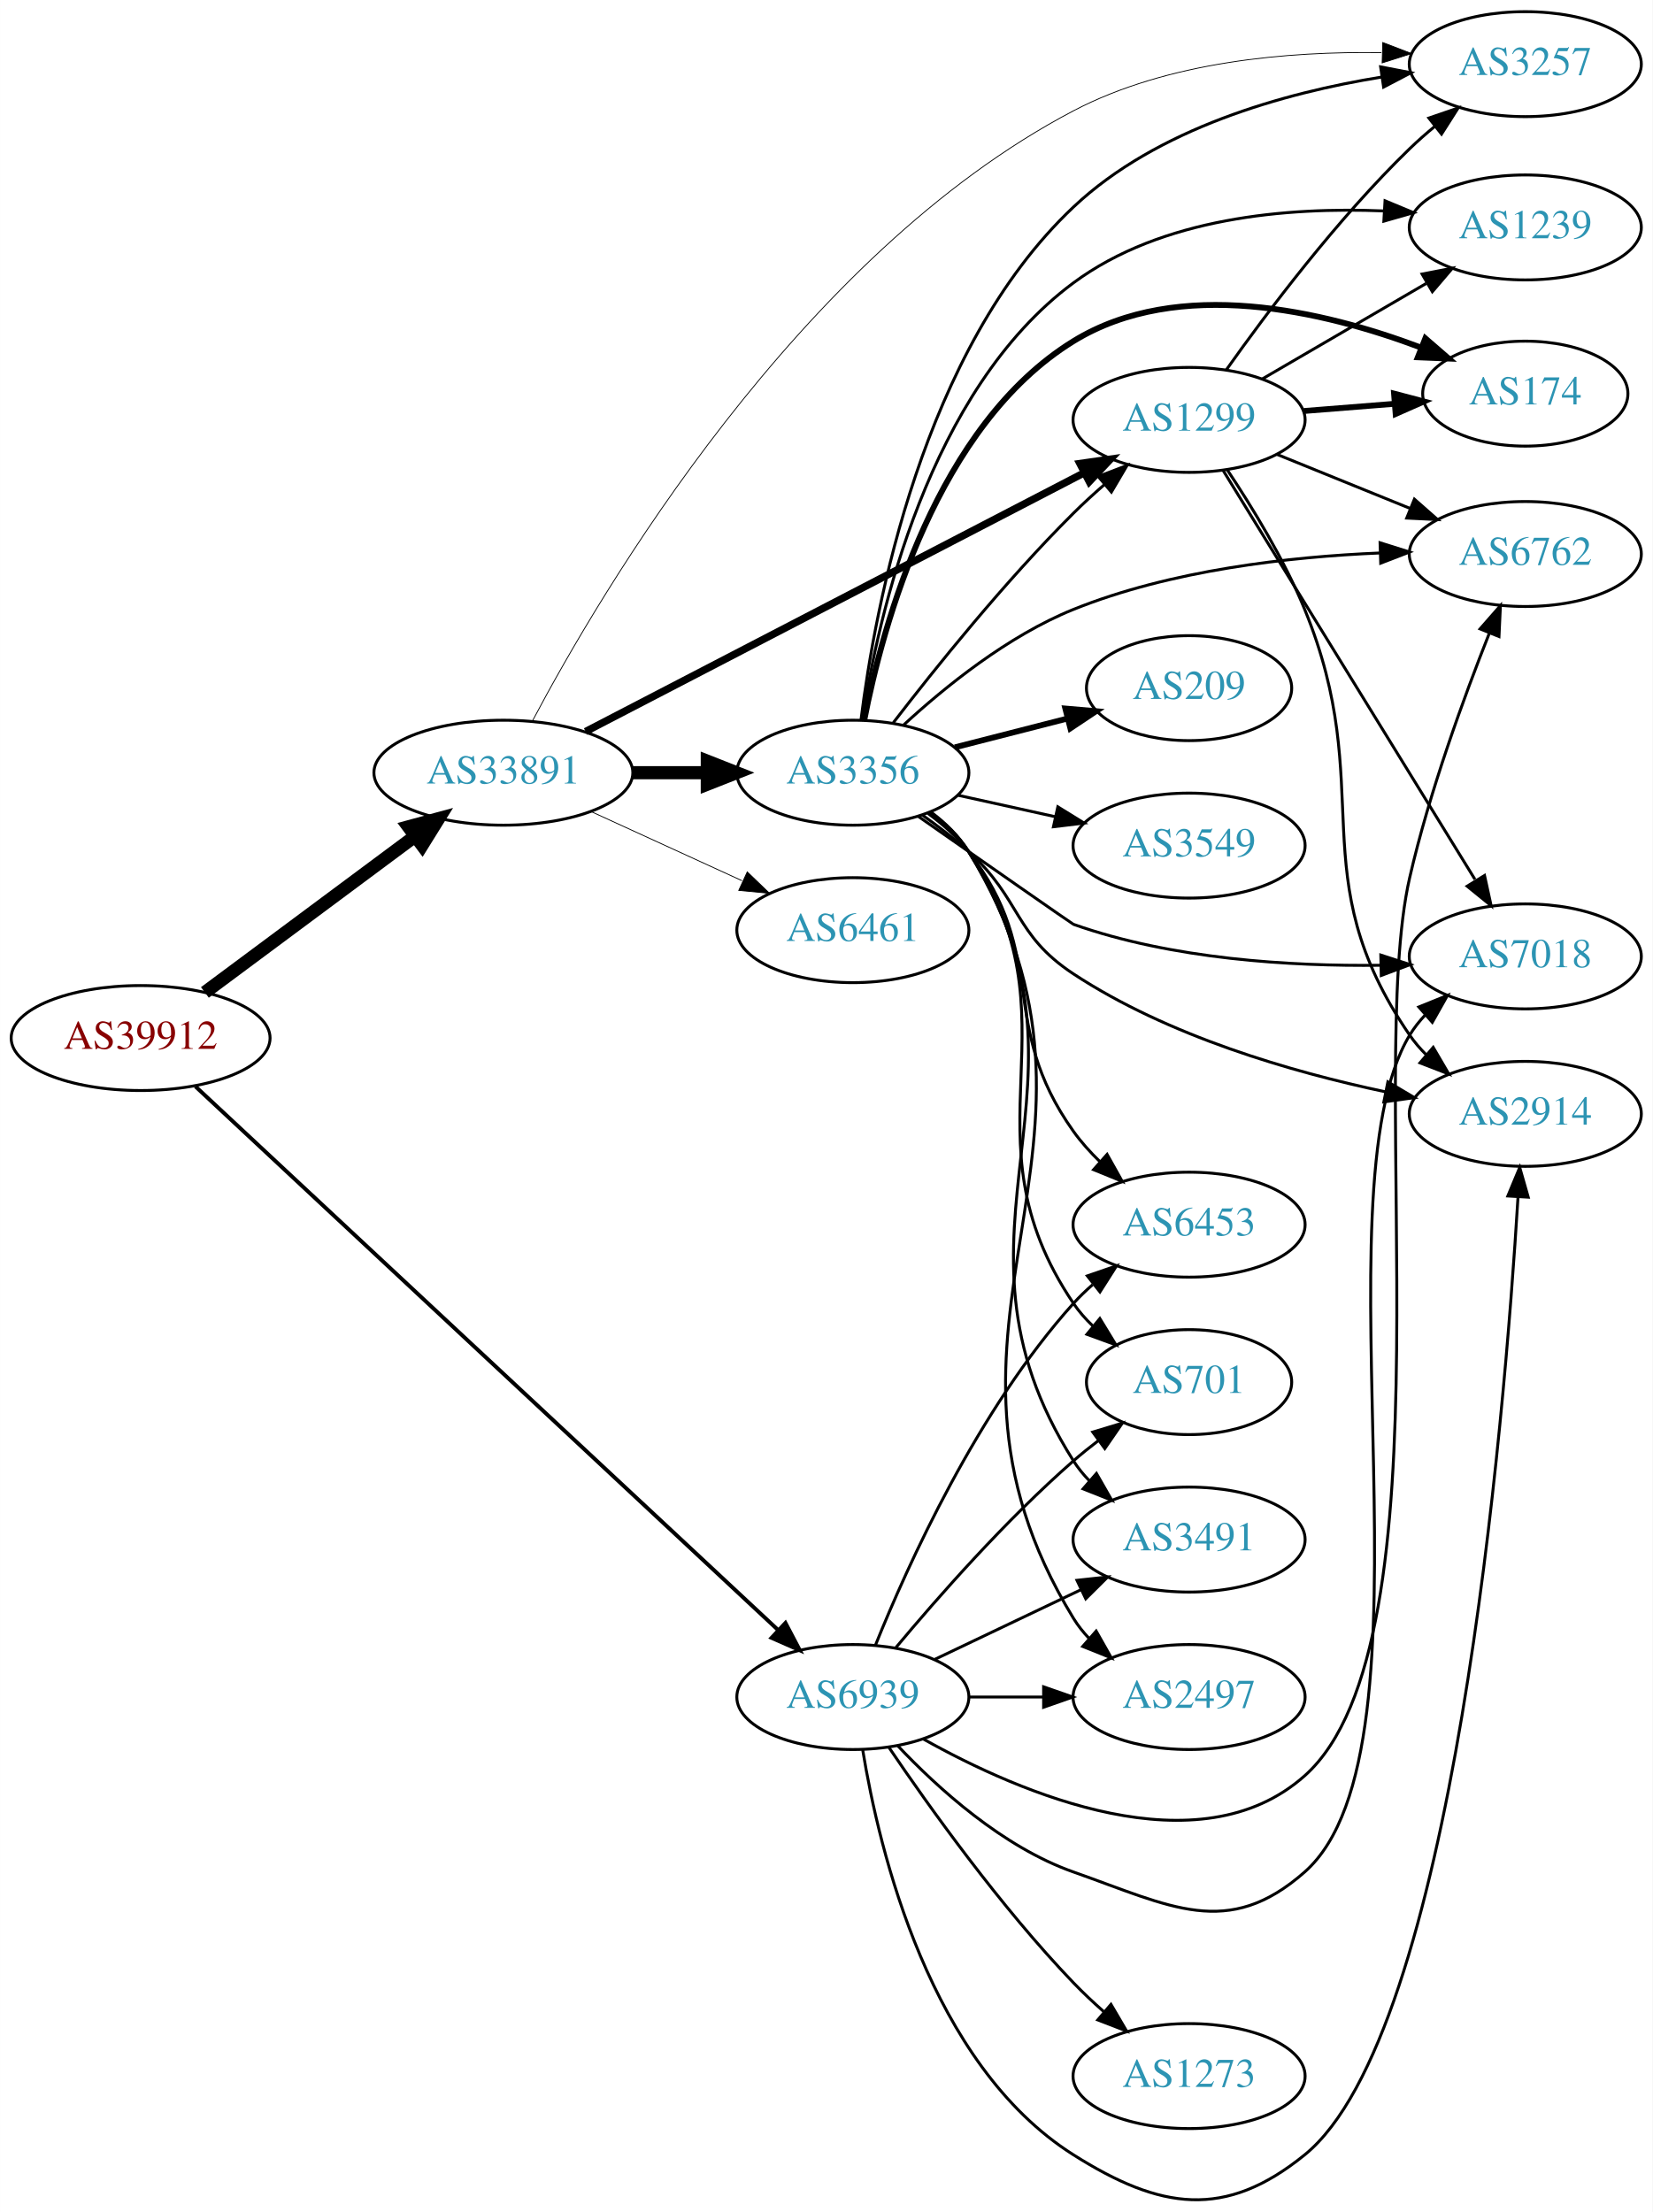
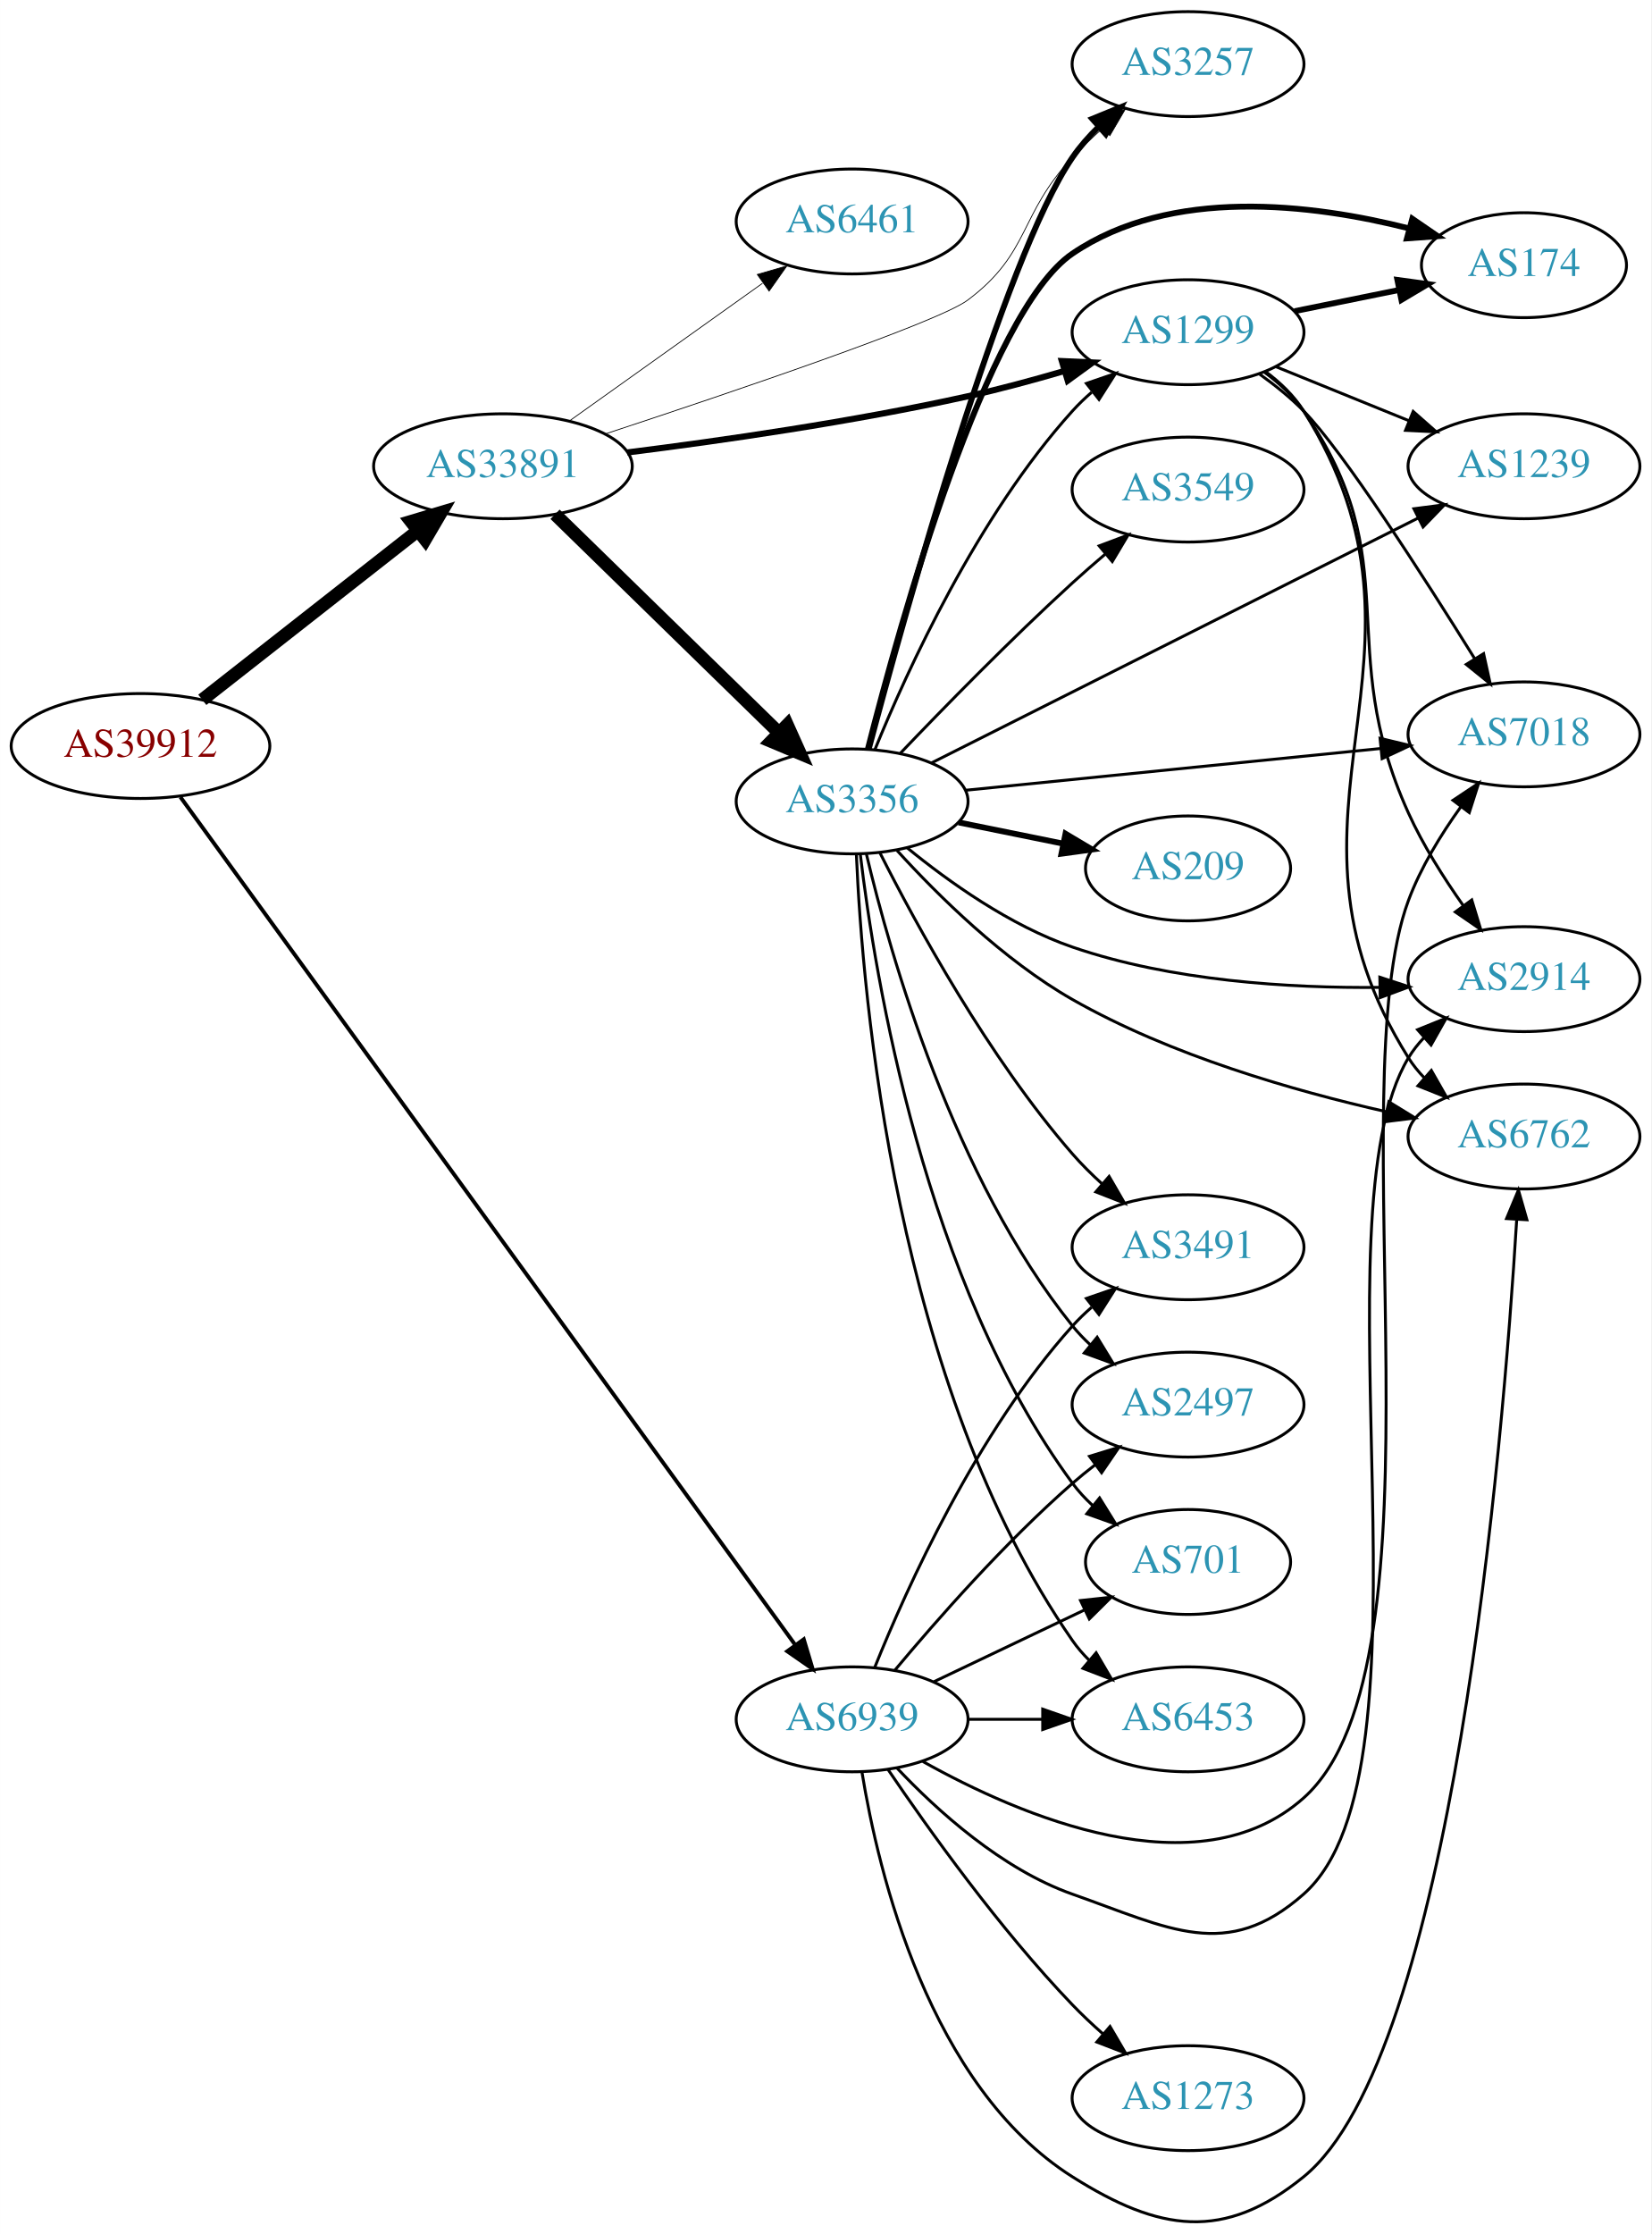
- <svg xmlns="http://www.w3.org/2000/svg" xmlns:xlink="http://www.w3.org/1999/xlink" width="567pt" height="759pt" viewBox="0.00 0.00 566.66 758.61">
-   <g id="graph0" class="graph" transform="scale(1 1) rotate(0) translate(4 754.605)">
-     <polygon fill="white" stroke="none" points="-4,4 -4,-754.605 562.663,-754.605 562.663,4 -4,4" />
+ <svg xmlns="http://www.w3.org/2000/svg" xmlns:xlink="http://www.w3.org/1999/xlink" width="567pt" height="767pt" viewBox="0.00 0.00 566.66 766.61">
+   <g id="graph0" class="graph" transform="scale(1 1) rotate(0) translate(4 762.605)">
+     <polygon fill="white" stroke="none" points="-4,4 -4,-762.605 562.663,-762.605 562.663,4 -4,4" />
    <g id="node1" class="node">
      <g id="a_node1">
        <a xlink:href="/asn/39912" xlink:title="AS39912 ~ oja.at GmbH [AT]">
-           <ellipse fill="#ffffff" stroke="black" cx="44.196" cy="-398.605" rx="44.393" ry="18" />
-           <text text-anchor="middle" x="44.196" y="-394.905" font-family="Times,serif" font-size="14.00" fill="#880000">AS39912</text>
+           <ellipse fill="#ffffff" stroke="black" cx="44.196" cy="-506.605" rx="44.393" ry="18" />
+           <text text-anchor="middle" x="44.196" y="-502.905" font-family="Times,serif" font-size="14.00" fill="#880000">AS39912</text>
        </a>
      </g>
    </g>
    <g id="node2" class="node">
      <g id="a_node2">
        <a xlink:href="/asn/33891" xlink:title="AS33891 ~ CORE-BACKBONE GMBH GLOBAL NETWORK [DE]">
-           <ellipse fill="#ffffff" stroke="black" cx="168.588" cy="-489.605" rx="44.393" ry="18" />
-           <text text-anchor="middle" x="168.588" y="-485.905" font-family="Times,serif" font-size="14.00" fill="#2c94b3">AS33891</text>
+           <ellipse fill="#ffffff" stroke="black" cx="168.588" cy="-602.605" rx="44.393" ry="18" />
+           <text text-anchor="middle" x="168.588" y="-598.905" font-family="Times,serif" font-size="14.00" fill="#2c94b3">AS33891</text>
        </a>
      </g>
    </g>
    <g id="edge1" class="edge">
-       <path fill="none" stroke="black" stroke-width="4.5" d="M66.236,-414.249C86.114,-429.028 116.114,-451.333 138.321,-467.845" />
-       <polygon fill="black" stroke="black" stroke-width="4.5" points="136.039,-471.054 146.413,-473.861 140.738,-464.735 136.039,-471.054" />
+       <path fill="none" stroke="black" stroke-width="4.5" d="M65.407,-522.458C85.604,-538.299 116.824,-562.787 139.441,-580.527" />
+       <polygon fill="black" stroke="black" stroke-width="4.5" points="137.049,-583.656 147.348,-586.729 141.909,-577.459 137.049,-583.656" />
    </g>
    <g id="node3" class="node">
      <g id="a_node3">
        <a xlink:href="/asn/6939" xlink:title="AS6939 ~ Hurricane Electric LLC [US]">
          <ellipse fill="#ffffff" stroke="black" cx="288.431" cy="-172.605" rx="39.794" ry="18" />
          <text text-anchor="middle" x="288.431" y="-168.905" font-family="Times,serif" font-size="14.00" fill="#2c94b3">AS6939</text>
        </a>
      </g>
    </g>
    <g id="edge2" class="edge">
-       <path fill="none" stroke="black" stroke-width="1.333" d="M63.008,-381.987C105.649,-342.203 213.68,-241.413 262.638,-195.737" />
-       <polygon fill="black" stroke="black" stroke-width="1.333" points="265.319,-198.022 270.243,-188.641 260.544,-192.903 265.319,-198.022" />
+       <path fill="none" stroke="black" stroke-width="1.333" d="M57.879,-489.118C97.857,-433.994 221.393,-263.66 268.718,-198.406" />
+       <polygon fill="black" stroke="black" stroke-width="1.333" points="271.836,-200.069 274.874,-189.919 266.169,-195.959 271.836,-200.069" />
    </g>
    <g id="node4" class="node">
      <g id="a_node4">
-         <a xlink:href="/asn/6461" xlink:title="AS6461 ~ Zayo Bandwidth [US]">
-           <ellipse fill="#ffffff" stroke="black" cx="288.431" cy="-435.605" rx="39.794" ry="18" />
-           <text text-anchor="middle" x="288.431" y="-431.905" font-family="Times,serif" font-size="14.00" fill="#2c94b3">AS6461</text>
+         <a xlink:href="/asn/1299" xlink:title="AS1299 ~ Telia Carrier [EU]">
+           <ellipse fill="#ffffff" stroke="black" cx="403.724" cy="-648.605" rx="39.794" ry="18" />
+           <text text-anchor="middle" x="403.724" y="-644.905" font-family="Times,serif" font-size="14.00" fill="#2c94b3">AS1299</text>
        </a>
      </g>
    </g>
    <g id="edge3" class="edge">
-       <path fill="none" stroke="black" stroke-width="0.281" d="M198.718,-476.257C214.329,-469.103 233.727,-460.214 250.399,-452.575" />
-       <polygon fill="black" stroke="black" stroke-width="0.281" points="252.218,-455.591 259.851,-448.243 249.302,-449.227 252.218,-455.591" />
+       <path fill="none" stroke="black" stroke-width="2.118" d="M211.253,-607.338C243.385,-611.367 288.82,-617.89 328.077,-626.605 338.983,-629.026 350.632,-632.178 361.405,-635.337" />
+       <polygon fill="black" stroke="black" stroke-width="2.118" points="360.423,-638.696 371.007,-638.219 362.435,-631.992 360.423,-638.696" />
    </g>
    <g id="node5" class="node">
      <g id="a_node5">
-         <a xlink:href="/asn/1299" xlink:title="AS1299 ~ Telia Carrier [EU]">
-           <ellipse fill="#ffffff" stroke="black" cx="403.724" cy="-610.605" rx="39.794" ry="18" />
-           <text text-anchor="middle" x="403.724" y="-606.905" font-family="Times,serif" font-size="14.00" fill="#2c94b3">AS1299</text>
+         <a xlink:href="/asn/3257" xlink:title="AS3257 ~ GTT [DE]">
+           <ellipse fill="#ffffff" stroke="black" cx="403.724" cy="-740.605" rx="39.794" ry="18" />
+           <text text-anchor="middle" x="403.724" y="-736.905" font-family="Times,serif" font-size="14.00" fill="#2c94b3">AS3257</text>
        </a>
      </g>
    </g>
    <g id="edge4" class="edge">
-       <path fill="none" stroke="black" stroke-width="2.531" d="M196.788,-503.722C239.153,-525.71 320.875,-568.125 367.626,-592.389" />
-       <polygon fill="black" stroke="black" stroke-width="2.531" points="366.279,-595.633 376.767,-597.133 369.503,-589.42 366.279,-595.633" />
+       <path fill="none" stroke="black" stroke-width="0.265" d="M203.697,-613.693C247.126,-627.99 317.796,-651.931 328.077,-659.605 349.733,-675.77 345.53,-688.951 364.077,-708.605 367.257,-711.975 370.784,-715.326 374.376,-718.52" />
+       <polygon fill="black" stroke="black" stroke-width="0.265" points="372.352,-721.393 382.235,-725.209 376.889,-716.063 372.352,-721.393" />
    </g>
    <g id="node6" class="node">
      <g id="a_node6">
-         <a xlink:href="/asn/3257" xlink:title="AS3257 ~ GTT [DE]">
-           <ellipse fill="#ffffff" stroke="black" cx="519.017" cy="-732.605" rx="39.794" ry="18" />
-           <text text-anchor="middle" x="519.017" y="-728.905" font-family="Times,serif" font-size="14.00" fill="#2c94b3">AS3257</text>
+         <a xlink:href="/asn/3356" xlink:title="AS3356 ~ Level 3 Parent, LLC [US]">
+           <ellipse fill="#ffffff" stroke="black" cx="288.431" cy="-487.605" rx="39.794" ry="18" />
+           <text text-anchor="middle" x="288.431" y="-483.905" font-family="Times,serif" font-size="14.00" fill="#2c94b3">AS3356</text>
        </a>
      </g>
    </g>
    <g id="edge5" class="edge">
-       <path fill="none" stroke="black" stroke-width="0.281" d="M178.451,-507.16C201.821,-551.355 269.859,-667.197 364.077,-716.605 396.467,-733.59 437.932,-737.037 469.666,-736.54" />
-       <polygon fill="black" stroke="black" stroke-width="0.281" points="470.135,-740.028 480.027,-736.234 469.928,-733.031 470.135,-740.028" />
+       <path fill="none" stroke="black" stroke-width="4.5" d="M186.472,-586.128C206.599,-566.487 240.38,-533.521 263.269,-511.184" />
+       <polygon fill="black" stroke="black" stroke-width="4.5" points="266.171,-513.854 270.578,-504.051 260.671,-508.218 266.171,-513.854" />
    </g>
    <g id="node7" class="node">
      <g id="a_node7">
-         <a xlink:href="/asn/3356" xlink:title="AS3356 ~ Level 3 Parent, LLC [US]">
-           <ellipse fill="#ffffff" stroke="black" cx="288.431" cy="-489.605" rx="39.794" ry="18" />
-           <text text-anchor="middle" x="288.431" y="-485.905" font-family="Times,serif" font-size="14.00" fill="#2c94b3">AS3356</text>
+         <a xlink:href="/asn/6461" xlink:title="AS6461 ~ Zayo Bandwidth [US]">
+           <ellipse fill="#ffffff" stroke="black" cx="288.431" cy="-686.605" rx="39.794" ry="18" />
+           <text text-anchor="middle" x="288.431" y="-682.905" font-family="Times,serif" font-size="14.00" fill="#2c94b3">AS6461</text>
        </a>
      </g>
    </g>
    <g id="edge6" class="edge">
-       <path fill="none" stroke="black" stroke-width="4.5" d="M212.799,-489.605C221.112,-489.605 229.875,-489.605 238.357,-489.605" />
-       <polygon fill="black" stroke="black" stroke-width="4.5" points="238.516,-493.543 248.516,-489.605 238.516,-485.668 238.516,-493.543" />
+       <path fill="none" stroke="black" stroke-width="0.265" d="M191.477,-618.208C210.114,-631.493 237.064,-650.703 257.661,-665.385" />
+       <polygon fill="black" stroke="black" stroke-width="0.265" points="255.882,-668.415 266.056,-671.369 259.945,-662.715 255.882,-668.415" />
    </g>
    <g id="node8" class="node">
      <g id="a_node8">
+         <a xlink:href="/asn/6453" xlink:title="AS6453 ~ TATA COMMUNICATIONS (AMERICA) INC [US]">
+           <ellipse fill="#ffffff" stroke="black" cx="403.724" cy="-172.605" rx="39.794" ry="18" />
+           <text text-anchor="middle" x="403.724" y="-168.905" font-family="Times,serif" font-size="14.00" fill="#2c94b3">AS6453</text>
+         </a>
+       </g>
+     </g>
+     <g id="edge28" class="edge">
+       <path fill="none" stroke="black" d="M328.103,-172.605C336.306,-172.605 345.07,-172.605 353.602,-172.605" />
+       <polygon fill="black" stroke="black" points="353.841,-176.105 363.841,-172.605 353.841,-169.105 353.841,-176.105" />
+     </g>
+     <g id="node9" class="node">
+       <g id="a_node9">
        <a xlink:href="/asn/2914" xlink:title="AS2914 ~ NTT America, Inc. [US]">
+           <ellipse fill="#ffffff" stroke="black" cx="519.017" cy="-426.605" rx="39.794" ry="18" />
+           <text text-anchor="middle" x="519.017" y="-422.905" font-family="Times,serif" font-size="14.00" fill="#2c94b3">AS2914</text>
+         </a>
+       </g>
+     </g>
+     <g id="edge27" class="edge">
+       <path fill="none" stroke="black" d="M303.768,-155.953C317.531,-141.354 339.768,-121.164 364.077,-112.605 397.319,-100.902 416.946,-89.288 443.37,-112.605 491.567,-155.134 446.164,-344.569 479.37,-399.605 480.877,-402.102 482.712,-404.426 484.756,-406.578" />
+       <polygon fill="black" stroke="black" points="482.508,-409.263 492.332,-413.231 487.127,-404.003 482.508,-409.263" />
+     </g>
+     <g id="node10" class="node">
+       <g id="a_node10">
+         <a xlink:href="/asn/6762" xlink:title="AS6762 ~ TELECOM ITALIA SPARKLE S.p.A. [IT]">
          <ellipse fill="#ffffff" stroke="black" cx="519.017" cy="-372.605" rx="39.794" ry="18" />
-           <text text-anchor="middle" x="519.017" y="-368.905" font-family="Times,serif" font-size="14.00" fill="#2c94b3">AS2914</text>
+           <text text-anchor="middle" x="519.017" y="-368.905" font-family="Times,serif" font-size="14.00" fill="#2c94b3">AS6762</text>
        </a>
      </g>
    </g>
    <g id="edge26" class="edge">
      <path fill="none" stroke="black" d="M291.821,-154.413C297.413,-120.153 314.834,-46.718 364.077,-15.605 393.87,3.219 416.019,6.618 443.37,-15.605 494.425,-57.089 511.778,-266.413 516.503,-343.795" />
      <polygon fill="black" stroke="black" points="513.035,-344.44 517.112,-354.219 520.023,-344.032 513.035,-344.44" />
    </g>
-     <g id="node10" class="node">
-       <g id="a_node10">
-         <a xlink:href="/asn/6762" xlink:title="AS6762 ~ TELECOM ITALIA SPARKLE S.p.A. [IT]">
-           <ellipse fill="#ffffff" stroke="black" cx="519.017" cy="-564.605" rx="39.794" ry="18" />
-           <text text-anchor="middle" x="519.017" y="-560.905" font-family="Times,serif" font-size="14.00" fill="#2c94b3">AS6762</text>
-         </a>
-       </g>
-     </g>
-     <g id="edge27" class="edge">
-       <path fill="none" stroke="black" d="M312.708,-158.139C345.942,-139.528 406.987,-113.226 443.37,-145.605 494.848,-191.417 463.949,-386.442 479.37,-453.605 486.102,-482.924 497.897,-515.286 506.691,-537.463" />
-       <polygon fill="black" stroke="black" points="503.505,-538.922 510.491,-546.888 509.998,-536.304 503.505,-538.922" />
-     </g>
    <g id="node11" class="node">
      <g id="a_node11">
-         <a xlink:href="/asn/2497" xlink:title="AS2497 ~ Internet Initiative Japan Inc. [JP]">
-           <ellipse fill="#ffffff" stroke="black" cx="403.724" cy="-172.605" rx="39.794" ry="18" />
-           <text text-anchor="middle" x="403.724" y="-168.905" font-family="Times,serif" font-size="14.00" fill="#2c94b3">AS2497</text>
-         </a>
-       </g>
-     </g>
-     <g id="edge28" class="edge">
-       <path fill="none" stroke="black" d="M328.103,-172.605C336.306,-172.605 345.07,-172.605 353.602,-172.605" />
-       <polygon fill="black" stroke="black" points="353.841,-176.105 363.841,-172.605 353.841,-169.105 353.841,-176.105" />
+         <a xlink:href="/asn/3491" xlink:title="AS3491 ~ PCCW Global, Inc. [US]">
+           <ellipse fill="#ffffff" stroke="black" cx="403.724" cy="-334.605" rx="39.794" ry="18" />
+           <text text-anchor="middle" x="403.724" y="-330.905" font-family="Times,serif" font-size="14.00" fill="#2c94b3">AS3491</text>
+         </a>
+       </g>
+     </g>
+     <g id="edge31" class="edge">
+       <path fill="none" stroke="black" d="M296.179,-190.392C307.23,-217.848 331.283,-271.183 364.077,-307.605 366.08,-309.829 368.298,-311.968 370.631,-314.002" />
+       <polygon fill="black" stroke="black" points="368.829,-317.038 378.85,-320.478 373.161,-311.54 368.829,-317.038" />
    </g>
    <g id="node12" class="node">
      <g id="a_node12">
-         <a xlink:href="/asn/6453" xlink:title="AS6453 ~ TATA COMMUNICATIONS (AMERICA) INC [US]">
-           <ellipse fill="#ffffff" stroke="black" cx="403.724" cy="-334.605" rx="39.794" ry="18" />
-           <text text-anchor="middle" x="403.724" y="-330.905" font-family="Times,serif" font-size="14.00" fill="#2c94b3">AS6453</text>
-         </a>
-       </g>
-     </g>
-     <g id="edge33" class="edge">
-       <path fill="none" stroke="black" d="M296.179,-190.392C307.23,-217.848 331.283,-271.183 364.077,-307.605 366.08,-309.829 368.298,-311.968 370.631,-314.002" />
-       <polygon fill="black" stroke="black" points="368.829,-317.038 378.85,-320.478 373.161,-311.54 368.829,-317.038" />
-     </g>
-     <g id="node15" class="node">
-       <g id="a_node15">
+         <a xlink:href="/asn/2497" xlink:title="AS2497 ~ Internet Initiative Japan Inc. [JP]">
+           <ellipse fill="#ffffff" stroke="black" cx="403.724" cy="-280.605" rx="39.794" ry="18" />
+           <text text-anchor="middle" x="403.724" y="-276.905" font-family="Times,serif" font-size="14.00" fill="#2c94b3">AS2497</text>
+         </a>
+       </g>
+     </g>
+     <g id="edge32" class="edge">
+       <path fill="none" stroke="black" d="M303.061,-189.422C317.343,-206.535 340.89,-233.35 364.077,-253.605 366.543,-255.759 369.182,-257.899 371.879,-259.977" />
+       <polygon fill="black" stroke="black" points="369.904,-262.869 380.033,-265.976 374.052,-257.23 369.904,-262.869" />
+     </g>
+     <g id="node14" class="node">
+       <g id="a_node14">
        <a xlink:href="/asn/701" xlink:title="AS701 ~ UUNET [US]">
-           <ellipse fill="#ffffff" stroke="black" cx="403.724" cy="-280.605" rx="35.194" ry="18" />
-           <text text-anchor="middle" x="403.724" y="-276.905" font-family="Times,serif" font-size="14.00" fill="#2c94b3">AS701</text>
-         </a>
-       </g>
-     </g>
-     <g id="edge31" class="edge">
-       <path fill="none" stroke="black" d="M303.061,-189.422C317.343,-206.535 340.89,-233.35 364.077,-253.605 366.747,-255.937 369.62,-258.253 372.55,-260.492" />
-       <polygon fill="black" stroke="black" points="370.701,-263.475 380.841,-266.544 374.828,-257.821 370.701,-263.475" />
-     </g>
-     <g id="node16" class="node">
-       <g id="a_node16">
-         <a xlink:href="/asn/3491" xlink:title="AS3491 ~ PCCW Global, Inc. [US]">
-           <ellipse fill="#ffffff" stroke="black" cx="403.724" cy="-226.605" rx="39.794" ry="18" />
-           <text text-anchor="middle" x="403.724" y="-222.905" font-family="Times,serif" font-size="14.00" fill="#2c94b3">AS3491</text>
-         </a>
-       </g>
-     </g>
-     <g id="edge32" class="edge">
-       <path fill="none" stroke="black" d="M316.567,-185.54C331.561,-192.686 350.382,-201.657 366.605,-209.39" />
-       <polygon fill="black" stroke="black" points="365.276,-212.633 375.809,-213.776 368.288,-206.314 365.276,-212.633" />
+           <ellipse fill="#ffffff" stroke="black" cx="403.724" cy="-226.605" rx="35.194" ry="18" />
+           <text text-anchor="middle" x="403.724" y="-222.905" font-family="Times,serif" font-size="14.00" fill="#2c94b3">AS701</text>
+         </a>
+       </g>
+     </g>
+     <g id="edge29" class="edge">
+       <path fill="none" stroke="black" d="M316.567,-185.54C331.999,-192.895 351.485,-202.182 368.02,-210.064" />
+       <polygon fill="black" stroke="black" points="366.828,-213.373 377.361,-214.516 369.84,-207.054 366.828,-213.373" />
    </g>
    <g id="node18" class="node">
      <g id="a_node18">
        <a xlink:href="/asn/7018" xlink:title="AS7018 ~ AT&amp;T Services, Inc. [US]">
-           <ellipse fill="#ffffff" stroke="black" cx="519.017" cy="-426.605" rx="39.794" ry="18" />
-           <text text-anchor="middle" x="519.017" y="-422.905" font-family="Times,serif" font-size="14.00" fill="#2c94b3">AS7018</text>
+           <ellipse fill="#ffffff" stroke="black" cx="519.017" cy="-510.605" rx="39.794" ry="18" />
+           <text text-anchor="middle" x="519.017" y="-506.905" font-family="Times,serif" font-size="14.00" fill="#2c94b3">AS7018</text>
        </a>
      </g>
    </g>
    <g id="edge30" class="edge">
-       <path fill="none" stroke="black" d="M303.768,-155.953C317.531,-141.354 339.768,-121.164 364.077,-112.605 397.319,-100.902 416.946,-89.288 443.37,-112.605 491.567,-155.134 446.164,-344.569 479.37,-399.605 480.877,-402.102 482.712,-404.426 484.756,-406.578" />
-       <polygon fill="black" stroke="black" points="482.508,-409.263 492.332,-413.231 487.127,-404.003 482.508,-409.263" />
+       <path fill="none" stroke="black" d="M312.708,-158.139C345.942,-139.528 406.987,-113.226 443.37,-145.605 494.848,-191.417 455.348,-389.018 479.37,-453.605 483.582,-464.93 490.492,-476.197 497.312,-485.686" />
+       <polygon fill="black" stroke="black" points="494.655,-487.976 503.471,-493.852 500.244,-483.761 494.655,-487.976" />
    </g>
    <g id="node19" class="node">
      <g id="a_node19">
        <a xlink:href="/asn/1273" xlink:title="AS1273 ~ Vodafone Group PLC [EU]">
          <ellipse fill="#ffffff" stroke="black" cx="403.724" cy="-42.605" rx="39.794" ry="18" />
          <text text-anchor="middle" x="403.724" y="-38.905" font-family="Times,serif" font-size="14.00" fill="#2c94b3">AS1273</text>
        </a>
      </g>
    </g>
-     <g id="edge29" class="edge">
+     <g id="edge25" class="edge">
      <path fill="none" stroke="black" d="M300.761,-155.377C314.531,-135.035 339.044,-100.677 364.077,-74.605 367.286,-71.263 370.83,-67.928 374.431,-64.743" />
      <polygon fill="black" stroke="black" points="376.942,-67.202 382.297,-58.06 372.41,-61.867 376.942,-67.202" />
    </g>
-     <g id="edge25" class="edge">
-       <path fill="none" stroke="black" d="M416.509,-627.792C430.33,-647.309 454.527,-679.559 479.37,-703.605 482.06,-706.209 484.986,-708.786 487.985,-711.266" />
-       <polygon fill="black" stroke="black" points="485.957,-714.124 495.979,-717.56 490.287,-708.624 485.957,-714.124" />
-     </g>
-     <g id="edge20" class="edge">
-       <path fill="none" stroke="black" d="M416.862,-593.408C425.338,-580.712 436.348,-562.733 443.37,-545.605 468.722,-483.768 441.558,-454.713 479.37,-399.605 481.02,-397.201 482.959,-394.943 485.075,-392.837" />
-       <polygon fill="black" stroke="black" points="487.441,-395.42 492.786,-386.272 482.903,-390.09 487.441,-395.42" />
-     </g>
-     <g id="node9" class="node">
-       <g id="a_node9">
-         <a xlink:href="/asn/174" xlink:title="AS174 ~ Cogent Communications [US]">
-           <ellipse fill="#ffffff" stroke="black" cx="519.017" cy="-619.605" rx="35.194" ry="18" />
-           <text text-anchor="middle" x="519.017" y="-615.905" font-family="Times,serif" font-size="14.00" fill="#2c94b3">AS174</text>
-         </a>
-       </g>
-     </g>
    <g id="edge21" class="edge">
-       <path fill="none" stroke="black" stroke-width="2" d="M443.08,-613.652C453.094,-614.448 463.962,-615.311 474.235,-616.127" />
-       <polygon fill="black" stroke="black" stroke-width="2" points="474.009,-619.62 484.255,-616.923 474.564,-612.642 474.009,-619.62" />
+       <path fill="none" stroke="black" d="M429.904,-634.903C434.967,-631.164 439.817,-626.711 443.37,-621.605 479.582,-569.581 453.206,-541.339 479.37,-483.605 484.358,-472.6 491.43,-461.4 498.164,-451.875" />
+       <polygon fill="black" stroke="black" points="501.101,-453.788 504.184,-443.652 495.453,-449.654 501.101,-453.788" />
    </g>
    <g id="edge23" class="edge">
-       <path fill="none" stroke="black" d="M433.9,-598.759C447.775,-593.125 464.552,-586.313 479.461,-580.26" />
-       <polygon fill="black" stroke="black" points="480.991,-583.416 488.94,-576.411 478.358,-576.93 480.991,-583.416" />
+       <path fill="none" stroke="black" d="M430.267,-635.143C435.311,-631.392 440.061,-626.873 443.37,-621.605 496.539,-536.964 426.201,-484.247 479.37,-399.605 480.921,-397.136 482.789,-394.831 484.855,-392.693" />
+       <polygon fill="black" stroke="black" points="487.225,-395.27 492.474,-386.067 482.631,-389.989 487.225,-395.27" />
+     </g>
+     <g id="node15" class="node">
+       <g id="a_node15">
+         <a xlink:href="/asn/1239" xlink:title="AS1239 ~ Sprint [US]">
+           <ellipse fill="#ffffff" stroke="black" cx="519.017" cy="-602.605" rx="39.794" ry="18" />
+           <text text-anchor="middle" x="519.017" y="-598.905" font-family="Times,serif" font-size="14.00" fill="#2c94b3">AS1239</text>
+         </a>
+       </g>
+     </g>
+     <g id="edge22" class="edge">
+       <path fill="none" stroke="black" d="M433.9,-636.759C447.775,-631.125 464.552,-624.313 479.461,-618.26" />
+       <polygon fill="black" stroke="black" points="480.991,-621.416 488.94,-614.411 478.358,-614.93 480.991,-621.416" />
    </g>
    <g id="node17" class="node">
      <g id="a_node17">
-         <a xlink:href="/asn/1239" xlink:title="AS1239 ~ Sprint [US]">
-           <ellipse fill="#ffffff" stroke="black" cx="519.017" cy="-676.605" rx="39.794" ry="18" />
-           <text text-anchor="middle" x="519.017" y="-672.905" font-family="Times,serif" font-size="14.00" fill="#2c94b3">AS1239</text>
-         </a>
-       </g>
-     </g>
-     <g id="edge22" class="edge">
-       <path fill="none" stroke="black" d="M428.75,-624.602C445.123,-634.14 467.01,-646.891 485.014,-657.379" />
-       <polygon fill="black" stroke="black" points="483.622,-660.619 494.025,-662.628 487.146,-654.57 483.622,-660.619" />
+         <a xlink:href="/asn/174" xlink:title="AS174 ~ Cogent Communications [US]">
+           <ellipse fill="#ffffff" stroke="black" cx="519.017" cy="-671.605" rx="35.194" ry="18" />
+           <text text-anchor="middle" x="519.017" y="-667.905" font-family="Times,serif" font-size="14.00" fill="#2c94b3">AS174</text>
+         </a>
+       </g>
+     </g>
+     <g id="edge20" class="edge">
+       <path fill="none" stroke="black" stroke-width="2" d="M440.26,-655.819C451.603,-658.122 464.264,-660.693 476.02,-663.079" />
+       <polygon fill="black" stroke="black" stroke-width="2" points="475.567,-666.559 486.064,-665.118 476.96,-659.699 475.567,-666.559" />
    </g>
    <g id="edge24" class="edge">
-       <path fill="none" stroke="black" d="M415.382,-593.295C435.288,-560.966 478.224,-491.234 501.763,-453.003" />
-       <polygon fill="black" stroke="black" points="505.041,-454.354 507.304,-444.003 499.081,-450.684 505.041,-454.354" />
-     </g>
-     <g id="edge18" class="edge">
-       <path fill="none" stroke="black" d="M302.334,-506.794C316.58,-525.324 340.617,-555.293 364.077,-578.605 367.364,-581.871 370.953,-585.161 374.577,-588.324" />
-       <polygon fill="black" stroke="black" points="372.565,-591.207 382.462,-594.988 377.084,-585.86 372.565,-591.207" />
+       <path fill="none" stroke="black" d="M428.304,-634.203C433.561,-630.445 438.896,-626.159 443.37,-621.605 456.954,-607.778 484.563,-564.785 502.13,-536.543" />
+       <polygon fill="black" stroke="black" points="505.163,-538.292 507.45,-527.947 499.211,-534.608 505.163,-538.292" />
+     </g>
+     <g id="edge17" class="edge">
+       <path fill="none" stroke="black" d="M296.21,-505.257C307.303,-532.506 331.412,-585.441 364.077,-621.605 366.083,-623.826 368.304,-625.963 370.639,-627.995" />
+       <polygon fill="black" stroke="black" points="368.839,-631.033 378.861,-634.469 373.169,-625.533 368.839,-631.033" />
    </g>
    <g id="edge16" class="edge">
-       <path fill="none" stroke="black" d="M291.218,-507.709C295.944,-545.796 312.211,-634.72 364.077,-683.605 392.747,-710.627 436.302,-722.748 469.775,-728.184" />
-       <polygon fill="black" stroke="black" points="469.408,-731.668 479.812,-729.666 470.43,-724.743 469.408,-731.668" />
+       <path fill="none" stroke="black" stroke-width="2" d="M294.156,-505.67C306.509,-552.078 340.44,-674.237 364.077,-708.605 366.646,-712.34 369.767,-715.878 373.109,-719.146" />
+       <polygon fill="black" stroke="black" stroke-width="2" points="370.849,-721.819 380.653,-725.838 375.495,-716.583 370.849,-721.819" />
    </g>
    <g id="edge7" class="edge">
-       <path fill="none" stroke="black" d="M312.232,-475.1C317.63,-471.286 323.224,-467.001 328.077,-462.605 346.299,-446.1 343.542,-434.124 364.077,-420.605 396.464,-399.284 438.869,-386.983 470.971,-380.183" />
-       <polygon fill="black" stroke="black" points="471.892,-383.568 481.005,-378.164 470.511,-376.705 471.892,-383.568" />
+       <path fill="none" stroke="black" d="M289.897,-469.291C291.969,-420.871 303.211,-287.195 364.077,-199.605 365.741,-197.211 367.69,-194.96 369.813,-192.859" />
+       <polygon fill="black" stroke="black" points="372.178,-195.442 377.538,-186.303 367.649,-190.105 372.178,-195.442" />
    </g>
    <g id="edge8" class="edge">
-       <path fill="none" stroke="black" stroke-width="2" d="M292.322,-507.554C298.659,-540.23 317.148,-608.714 364.077,-637.605 400.105,-659.785 449.949,-647.929 483.045,-635.48" />
-       <polygon fill="black" stroke="black" stroke-width="2" points="484.739,-638.573 492.745,-631.634 482.159,-632.066 484.739,-638.573" />
+       <path fill="none" stroke="black" d="M307.297,-471.699C321.579,-460.016 342.686,-444.95 364.077,-437.605 398.001,-425.957 438.54,-423.483 469.499,-423.773" />
+       <polygon fill="black" stroke="black" points="469.542,-427.275 479.608,-423.969 469.677,-420.276 469.542,-427.275" />
    </g>
    <g id="edge9" class="edge">
-       <path fill="none" stroke="black" d="M305.918,-506.046C320.075,-519.09 341.689,-536.579 364.077,-545.605 397.511,-559.084 438.072,-563.661 469.165,-564.961" />
-       <polygon fill="black" stroke="black" points="469.216,-568.465 479.322,-565.285 469.438,-561.468 469.216,-568.465" />
+       <path fill="none" stroke="black" d="M303.824,-470.778C317.791,-455.427 340.312,-433.136 364.077,-419.605 397.712,-400.455 440.015,-388.269 471.759,-381.116" />
+       <polygon fill="black" stroke="black" points="472.638,-384.507 481.67,-378.969 471.156,-377.666 472.638,-384.507" />
    </g>
    <g id="edge10" class="edge">
-       <path fill="none" stroke="black" d="M315.071,-476.204C320.11,-472.449 324.834,-467.913 328.077,-462.605 389.593,-361.934 302.561,-300.277 364.077,-199.605 365.598,-197.117 367.443,-194.799 369.494,-192.651" />
-       <polygon fill="black" stroke="black" points="371.865,-195.227 377.084,-186.007 367.254,-189.96 371.865,-195.227" />
+       <path fill="none" stroke="black" d="M297.966,-469.983C310.416,-445.303 335.24,-399.752 364.077,-366.605 367.118,-363.11 370.564,-359.685 374.115,-356.454" />
+       <polygon fill="black" stroke="black" points="376.634,-358.904 381.94,-349.733 372.073,-353.593 376.634,-358.904" />
    </g>
    <g id="edge11" class="edge">
-       <path fill="none" stroke="black" d="M314.226,-475.62C319.309,-471.896 324.264,-467.52 328.077,-462.605 356.011,-426.603 337.638,-403.719 364.077,-366.605 366.707,-362.914 369.864,-359.401 373.226,-356.147" />
-       <polygon fill="black" stroke="black" points="375.61,-358.711 380.786,-349.466 370.975,-353.465 375.61,-358.711" />
+       <path fill="none" stroke="black" d="M293.336,-469.513C301.517,-434.961 323.171,-358.496 364.077,-307.605 365.904,-305.333 367.971,-303.17 370.175,-301.13" />
+       <polygon fill="black" stroke="black" points="372.527,-303.728 378.053,-294.688 368.096,-298.309 372.527,-303.728" />
    </g>
    <g id="node13" class="node">
      <g id="a_node13">
        <a xlink:href="/asn/209" xlink:title="AS209 ~ CenturyLink Communications, LLC [US]">
-           <ellipse fill="#ffffff" stroke="black" cx="403.724" cy="-518.605" rx="35.194" ry="18" />
-           <text text-anchor="middle" x="403.724" y="-514.905" font-family="Times,serif" font-size="14.00" fill="#2c94b3">AS209</text>
+           <ellipse fill="#ffffff" stroke="black" cx="403.724" cy="-464.605" rx="35.194" ry="18" />
+           <text text-anchor="middle" x="403.724" y="-460.905" font-family="Times,serif" font-size="14.00" fill="#2c94b3">AS209</text>
        </a>
      </g>
    </g>
    <g id="edge12" class="edge">
-       <path fill="none" stroke="black" stroke-width="2" d="M323.422,-498.306C335.56,-501.413 349.359,-504.945 362.005,-508.182" />
-       <polygon fill="black" stroke="black" stroke-width="2" points="361.29,-511.612 371.845,-510.701 363.026,-504.831 361.29,-511.612" />
-     </g>
-     <g id="node14" class="node">
-       <g id="a_node14">
+       <path fill="none" stroke="black" stroke-width="2" d="M324.967,-480.391C336.31,-478.088 348.971,-475.518 360.727,-473.131" />
+       <polygon fill="black" stroke="black" stroke-width="2" points="361.667,-476.512 370.771,-471.092 360.274,-469.652 361.667,-476.512" />
+     </g>
+     <g id="edge13" class="edge">
+       <path fill="none" stroke="black" d="M291.248,-469.399C296.217,-427.511 313.243,-322.614 364.077,-253.605 366.068,-250.903 368.412,-248.374 370.945,-246.032" />
+       <polygon fill="black" stroke="black" points="373.36,-248.581 378.949,-239.58 368.967,-243.131 373.36,-248.581" />
+     </g>
+     <g id="edge14" class="edge">
+       <path fill="none" stroke="black" d="M315.653,-500.797C356.794,-521.495 436.568,-561.629 482.715,-584.845" />
+       <polygon fill="black" stroke="black" points="481.244,-588.023 491.75,-589.39 484.39,-581.77 481.244,-588.023" />
+     </g>
+     <g id="node16" class="node">
+       <g id="a_node16">
        <a xlink:href="/asn/3549" xlink:title="AS3549 ~ Level 3 Parent, LLC [US]">
-           <ellipse fill="#ffffff" stroke="black" cx="403.724" cy="-464.605" rx="39.794" ry="18" />
-           <text text-anchor="middle" x="403.724" y="-460.905" font-family="Times,serif" font-size="14.00" fill="#2c94b3">AS3549</text>
-         </a>
-       </g>
-     </g>
-     <g id="edge13" class="edge">
-       <path fill="none" stroke="black" d="M324.347,-481.9C334.9,-479.572 346.639,-476.981 357.751,-474.529" />
-       <polygon fill="black" stroke="black" points="358.717,-477.9 367.728,-472.328 357.209,-471.065 358.717,-477.9" />
-     </g>
-     <g id="edge14" class="edge">
-       <path fill="none" stroke="black" d="M314.713,-475.974C319.771,-472.231 324.593,-467.758 328.077,-462.605 367.694,-404.02 324.46,-366.19 364.077,-307.605 365.957,-304.825 368.226,-302.243 370.711,-299.867" />
-       <polygon fill="black" stroke="black" points="373.129,-302.411 378.643,-293.364 368.691,-296.998 373.129,-302.411" />
+           <ellipse fill="#ffffff" stroke="black" cx="403.724" cy="-594.605" rx="39.794" ry="18" />
+           <text text-anchor="middle" x="403.724" y="-590.905" font-family="Times,serif" font-size="14.00" fill="#2c94b3">AS3549</text>
+         </a>
+       </g>
    </g>
    <g id="edge15" class="edge">
-       <path fill="none" stroke="black" d="M314.936,-476.119C319.982,-472.369 324.743,-467.856 328.077,-462.605 378.606,-383.036 313.549,-333.174 364.077,-253.605 365.64,-251.144 367.517,-248.845 369.589,-246.71" />
-       <polygon fill="black" stroke="black" points="371.959,-249.288 377.219,-240.091 367.372,-244 371.959,-249.288" />
-     </g>
-     <g id="edge17" class="edge">
-       <path fill="none" stroke="black" d="M291.65,-507.635C297.024,-542.87 314.202,-620.646 364.077,-657.605 394.337,-680.029 437.482,-683.622 470.4,-682.267" />
-       <polygon fill="black" stroke="black" points="470.918,-685.743 480.699,-681.671 470.514,-678.755 470.918,-685.743" />
+       <path fill="none" stroke="black" d="M305.012,-504.154C319.819,-519.663 342.908,-543.288 364.077,-562.605 367.669,-565.882 371.531,-569.251 375.375,-572.517" />
+       <polygon fill="black" stroke="black" points="373.231,-575.286 383.149,-579.011 377.718,-569.914 373.231,-575.286" />
+     </g>
+     <g id="edge18" class="edge">
+       <path fill="none" stroke="black" stroke-width="2" d="M293.831,-505.55C304.783,-548.576 334.514,-655.535 364.077,-675.605 397.854,-698.536 446.108,-692.687 479.55,-684.234" />
+       <polygon fill="black" stroke="black" stroke-width="2" points="480.686,-687.552 489.421,-681.556 478.853,-680.796 480.686,-687.552" />
    </g>
    <g id="edge19" class="edge">
-       <path fill="none" stroke="black" d="M310.876,-474.616C332.795,-459.304 363.693,-437.741 364.077,-437.605 397.893,-425.647 438.437,-423.187 469.426,-423.562" />
-       <polygon fill="black" stroke="black" points="469.469,-427.064 479.545,-423.788 469.626,-420.066 469.469,-427.064" />
+       <path fill="none" stroke="black" d="M327.434,-491.429C366.489,-495.359 427.415,-501.489 469.831,-505.757" />
+       <polygon fill="black" stroke="black" points="469.623,-509.253 479.923,-506.772 470.324,-502.289 469.623,-509.253" />
    </g>
  </g>
</svg>
